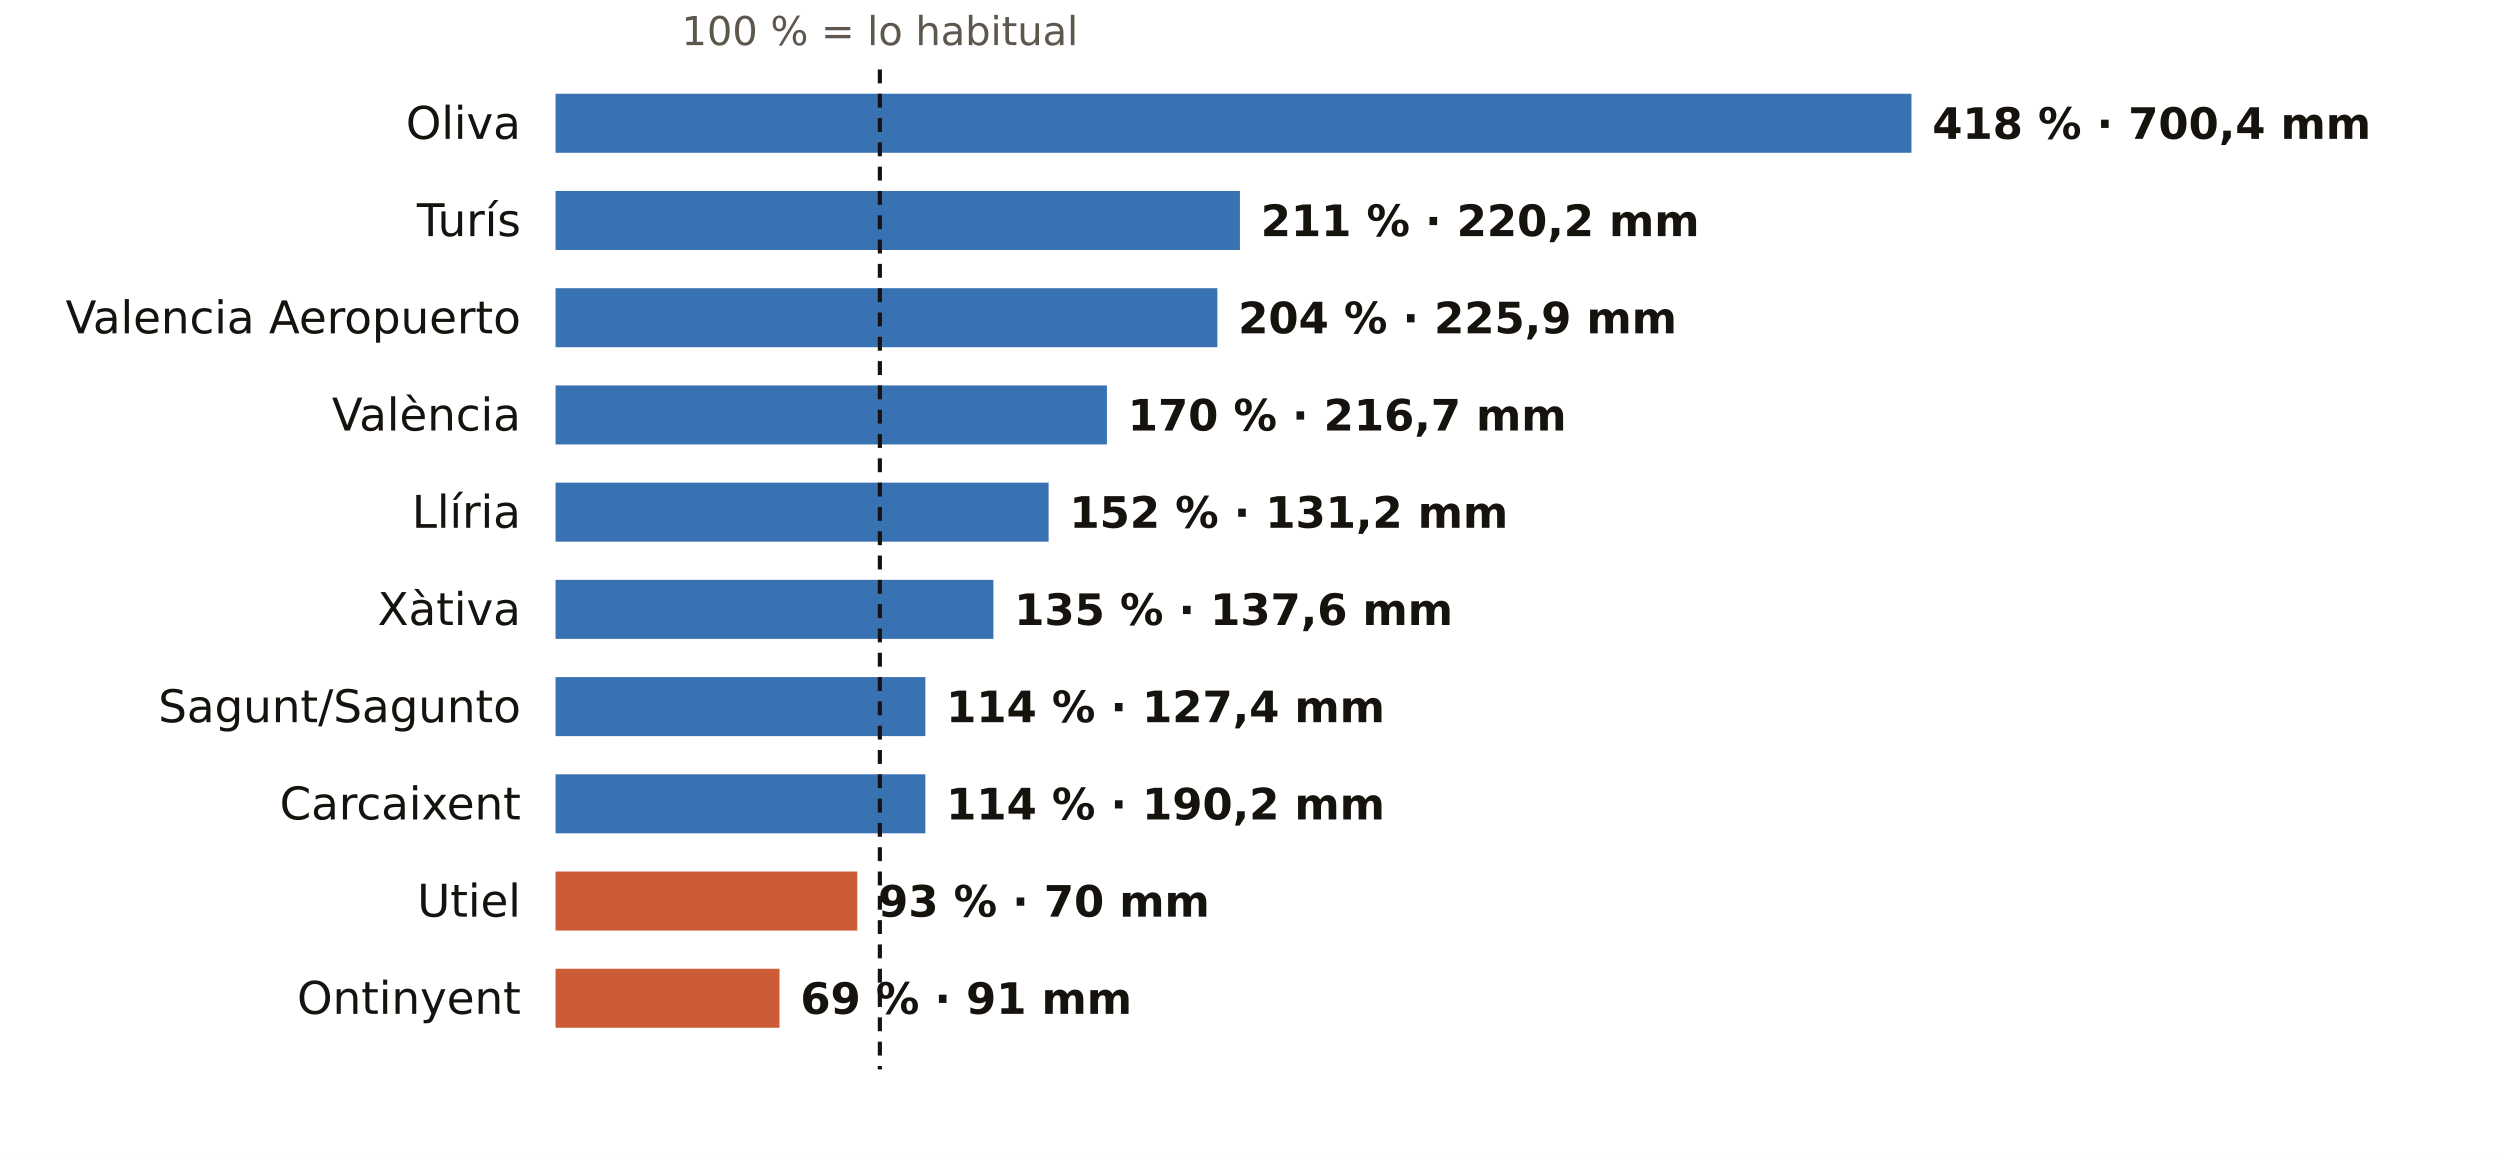
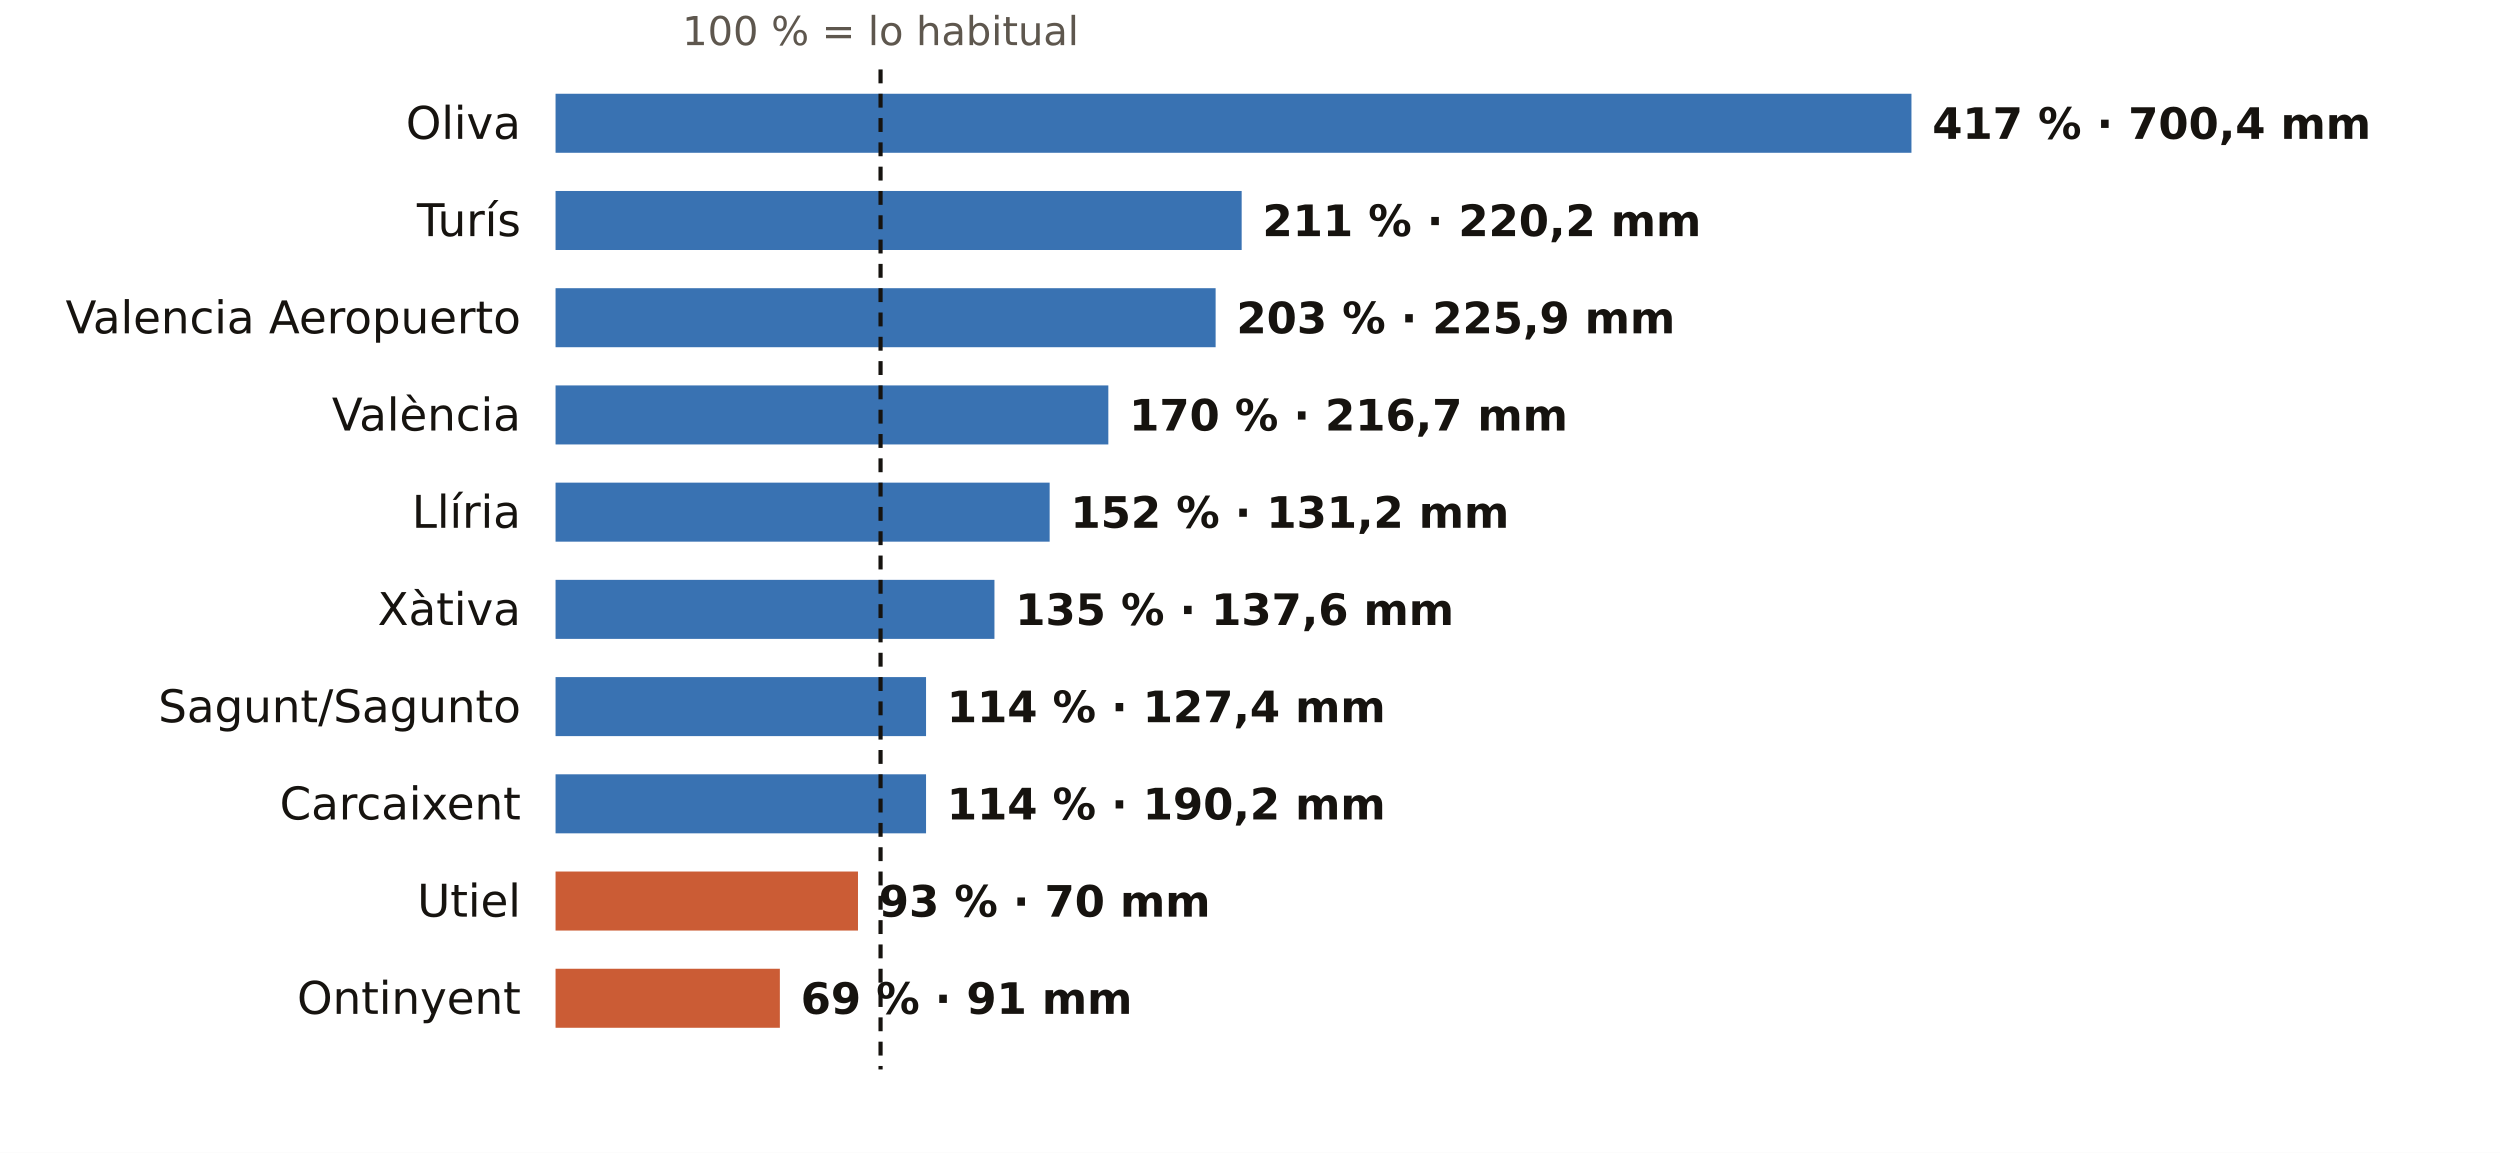
<svg xmlns="http://www.w3.org/2000/svg" viewBox="0 0 720 332" width="720" height="332" role="img" aria-label="El otoño en los pluviómetros de AEMET de Valencia: % de lo habitual">
  <rect width="720" height="332" fill="#FFFFFF" />
-   <text x="253.4" y="13.0" font-size="11.5" fill="#5E574E" text-anchor="middle" font-weight="400" font-family="Public Sans, DejaVu Sans, Arial, sans-serif">100 % = lo habitual</text>
+   <text x="253.6" y="13.0" font-size="11.5" fill="#5E574E" text-anchor="middle" font-weight="400" font-family="Public Sans, DejaVu Sans, Arial, sans-serif">100 % = lo habitual</text>
  <text x="150.0" y="40.0" font-size="13" fill="#16130F" text-anchor="end" font-weight="500" font-family="Public Sans, DejaVu Sans, Arial, sans-serif">Oliva</text>
  <rect x="160" y="27" width="390.5" height="17" fill="#1F5FA8" opacity="0.88" />
-   <text x="556.5" y="40.0" font-size="12.5" fill="#16130F" text-anchor="start" font-weight="600" font-family="Public Sans, DejaVu Sans, Arial, sans-serif">418 % · 700,4 mm</text>
+   <text x="556.5" y="40.0" font-size="12.5" fill="#16130F" text-anchor="start" font-weight="600" font-family="Public Sans, DejaVu Sans, Arial, sans-serif">417 % · 700,4 mm</text>
  <text x="150.0" y="68.0" font-size="13" fill="#16130F" text-anchor="end" font-weight="500" font-family="Public Sans, DejaVu Sans, Arial, sans-serif">Turís</text>
-   <rect x="160" y="55" width="197.1" height="17" fill="#1F5FA8" opacity="0.88" />
-   <text x="363.1" y="68.0" font-size="12.5" fill="#16130F" text-anchor="start" font-weight="600" font-family="Public Sans, DejaVu Sans, Arial, sans-serif">211 % · 220,2 mm</text>
+   <rect x="160" y="55" width="197.6" height="17" fill="#1F5FA8" opacity="0.88" />
+   <text x="363.6" y="68.0" font-size="12.5" fill="#16130F" text-anchor="start" font-weight="600" font-family="Public Sans, DejaVu Sans, Arial, sans-serif">211 % · 220,2 mm</text>
  <text x="150.0" y="96.0" font-size="13" fill="#16130F" text-anchor="end" font-weight="500" font-family="Public Sans, DejaVu Sans, Arial, sans-serif">Valencia Aeropuerto</text>
-   <rect x="160" y="83" width="190.6" height="17" fill="#1F5FA8" opacity="0.88" />
-   <text x="356.6" y="96.0" font-size="12.5" fill="#16130F" text-anchor="start" font-weight="600" font-family="Public Sans, DejaVu Sans, Arial, sans-serif">204 % · 225,9 mm</text>
+   <rect x="160" y="83" width="190.1" height="17" fill="#1F5FA8" opacity="0.88" />
+   <text x="356.1" y="96.0" font-size="12.5" fill="#16130F" text-anchor="start" font-weight="600" font-family="Public Sans, DejaVu Sans, Arial, sans-serif">203 % · 225,9 mm</text>
  <text x="150.0" y="124.0" font-size="13" fill="#16130F" text-anchor="end" font-weight="500" font-family="Public Sans, DejaVu Sans, Arial, sans-serif">València</text>
-   <rect x="160" y="111" width="158.8" height="17" fill="#1F5FA8" opacity="0.88" />
-   <text x="324.8" y="124.0" font-size="12.5" fill="#16130F" text-anchor="start" font-weight="600" font-family="Public Sans, DejaVu Sans, Arial, sans-serif">170 % · 216,7 mm</text>
+   <rect x="160" y="111" width="159.2" height="17" fill="#1F5FA8" opacity="0.88" />
+   <text x="325.2" y="124.0" font-size="12.5" fill="#16130F" text-anchor="start" font-weight="600" font-family="Public Sans, DejaVu Sans, Arial, sans-serif">170 % · 216,7 mm</text>
  <text x="150.0" y="152.0" font-size="13" fill="#16130F" text-anchor="end" font-weight="500" font-family="Public Sans, DejaVu Sans, Arial, sans-serif">Llíria</text>
-   <rect x="160" y="139" width="142.0" height="17" fill="#1F5FA8" opacity="0.88" />
-   <text x="308.0" y="152.0" font-size="12.5" fill="#16130F" text-anchor="start" font-weight="600" font-family="Public Sans, DejaVu Sans, Arial, sans-serif">152 % · 131,2 mm</text>
+   <rect x="160" y="139" width="142.3" height="17" fill="#1F5FA8" opacity="0.88" />
+   <text x="308.3" y="152.0" font-size="12.5" fill="#16130F" text-anchor="start" font-weight="600" font-family="Public Sans, DejaVu Sans, Arial, sans-serif">152 % · 131,2 mm</text>
  <text x="150.0" y="180.0" font-size="13" fill="#16130F" text-anchor="end" font-weight="500" font-family="Public Sans, DejaVu Sans, Arial, sans-serif">Xàtiva</text>
-   <rect x="160" y="167" width="126.1" height="17" fill="#1F5FA8" opacity="0.88" />
-   <text x="292.1" y="180.0" font-size="12.5" fill="#16130F" text-anchor="start" font-weight="600" font-family="Public Sans, DejaVu Sans, Arial, sans-serif">135 % · 137,6 mm</text>
+   <rect x="160" y="167" width="126.4" height="17" fill="#1F5FA8" opacity="0.88" />
+   <text x="292.4" y="180.0" font-size="12.5" fill="#16130F" text-anchor="start" font-weight="600" font-family="Public Sans, DejaVu Sans, Arial, sans-serif">135 % · 137,6 mm</text>
  <text x="150.0" y="208.0" font-size="13" fill="#16130F" text-anchor="end" font-weight="500" font-family="Public Sans, DejaVu Sans, Arial, sans-serif">Sagunt/Sagunto</text>
-   <rect x="160" y="195" width="106.5" height="17" fill="#1F5FA8" opacity="0.88" />
-   <text x="272.5" y="208.0" font-size="12.5" fill="#16130F" text-anchor="start" font-weight="600" font-family="Public Sans, DejaVu Sans, Arial, sans-serif">114 % · 127,4 mm</text>
+   <rect x="160" y="195" width="106.7" height="17" fill="#1F5FA8" opacity="0.88" />
+   <text x="272.7" y="208.0" font-size="12.5" fill="#16130F" text-anchor="start" font-weight="600" font-family="Public Sans, DejaVu Sans, Arial, sans-serif">114 % · 127,4 mm</text>
  <text x="150.0" y="236.0" font-size="13" fill="#16130F" text-anchor="end" font-weight="500" font-family="Public Sans, DejaVu Sans, Arial, sans-serif">Carcaixent</text>
-   <rect x="160" y="223" width="106.5" height="17" fill="#1F5FA8" opacity="0.88" />
-   <text x="272.5" y="236.0" font-size="12.5" fill="#16130F" text-anchor="start" font-weight="600" font-family="Public Sans, DejaVu Sans, Arial, sans-serif">114 % · 190,2 mm</text>
+   <rect x="160" y="223" width="106.7" height="17" fill="#1F5FA8" opacity="0.88" />
+   <text x="272.7" y="236.0" font-size="12.5" fill="#16130F" text-anchor="start" font-weight="600" font-family="Public Sans, DejaVu Sans, Arial, sans-serif">114 % · 190,2 mm</text>
  <text x="150.0" y="264.0" font-size="13" fill="#16130F" text-anchor="end" font-weight="500" font-family="Public Sans, DejaVu Sans, Arial, sans-serif">Utiel</text>
-   <rect x="160" y="251" width="86.9" height="17" fill="#C4461A" opacity="0.88" />
-   <text x="252.9" y="264.0" font-size="12.5" fill="#16130F" text-anchor="start" font-weight="600" font-family="Public Sans, DejaVu Sans, Arial, sans-serif">93 % · 70 mm</text>
+   <rect x="160" y="251" width="87.1" height="17" fill="#C4461A" opacity="0.88" />
+   <text x="253.1" y="264.0" font-size="12.5" fill="#16130F" text-anchor="start" font-weight="600" font-family="Public Sans, DejaVu Sans, Arial, sans-serif">93 % · 70 mm</text>
  <text x="150.0" y="292.0" font-size="13" fill="#16130F" text-anchor="end" font-weight="500" font-family="Public Sans, DejaVu Sans, Arial, sans-serif">Ontinyent</text>
-   <rect x="160" y="279" width="64.5" height="17" fill="#C4461A" opacity="0.88" />
-   <text x="230.5" y="292.0" font-size="12.5" fill="#16130F" text-anchor="start" font-weight="600" font-family="Public Sans, DejaVu Sans, Arial, sans-serif">69 % · 91 mm</text>
-   <line x1="253.4" x2="253.4" y1="20" y2="308" stroke="#16130F" stroke-width="1.2" stroke-dasharray="4 3" />
+   <rect x="160" y="279" width="64.6" height="17" fill="#C4461A" opacity="0.88" />
+   <text x="230.6" y="292.0" font-size="12.5" fill="#16130F" text-anchor="start" font-weight="600" font-family="Public Sans, DejaVu Sans, Arial, sans-serif">69 % · 91 mm</text>
+   <line x1="253.6" x2="253.6" y1="20" y2="308" stroke="#16130F" stroke-width="1.2" stroke-dasharray="4 3" />
</svg>
